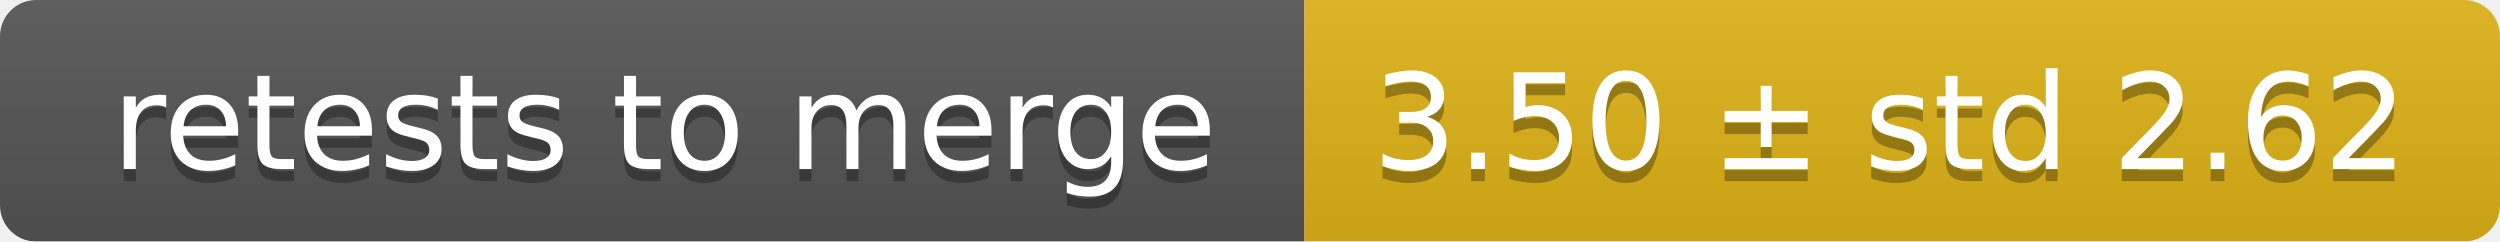
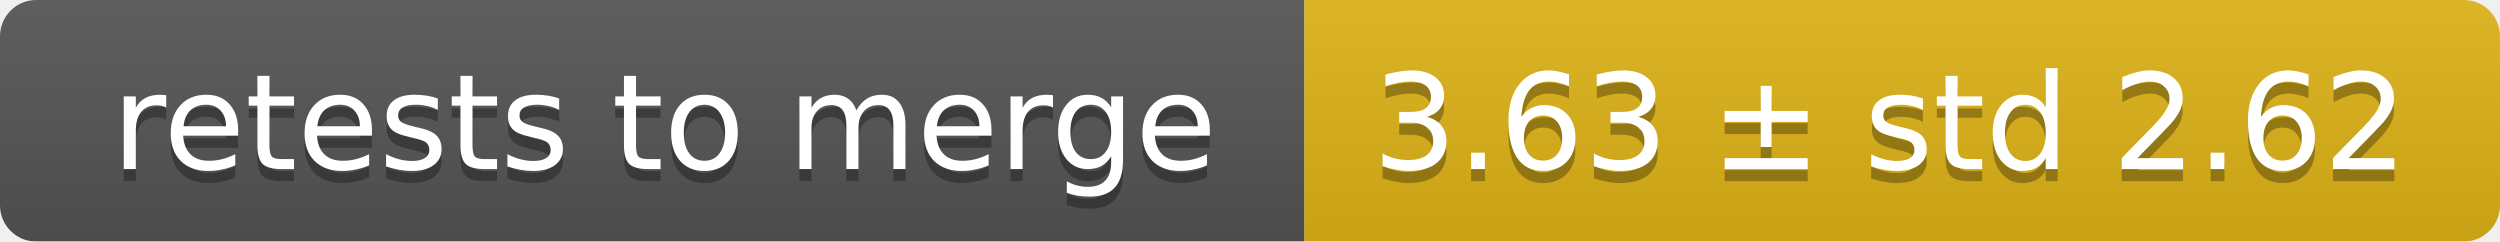
<svg xmlns="http://www.w3.org/2000/svg" width="207" height="20">
  <linearGradient id="smooth" x2="0" y2="100%">
    <stop offset="0" stop-color="#bbb" stop-opacity=".1" />
    <stop offset="1" stop-opacity=".1" />
  </linearGradient>
  <mask id="round">
    <rect width="207" height="20" rx="3" fill="#fff" />
  </mask>
  <g mask="url(#round)">
    <rect width="108" height="20" fill="#555" />
    <rect x="108" width="99" height="20" fill="#dfb317" />
    <rect width="207" height="20" fill="url(#smooth)" />
  </g>
  <g fill="#fff" text-anchor="middle" font-family="DejaVu Sans,Verdana,Geneva,sans-serif" font-size="11">
    <text x="55" y="15" fill="#010101" fill-opacity=".3">retests to merge</text>
    <text x="55" y="14">retests to merge</text>
-     <text x="156.5" y="15" fill="#010101" fill-opacity=".3">3.50 ± std 2.62</text>
-     <text x="156.5" y="14">3.50 ± std 2.62</text>
+     <text x="156.5" y="15" fill="#010101" fill-opacity=".3">3.63 ± std 2.62</text>
+     <text x="156.5" y="14">3.63 ± std 2.62</text>
  </g>
</svg>
